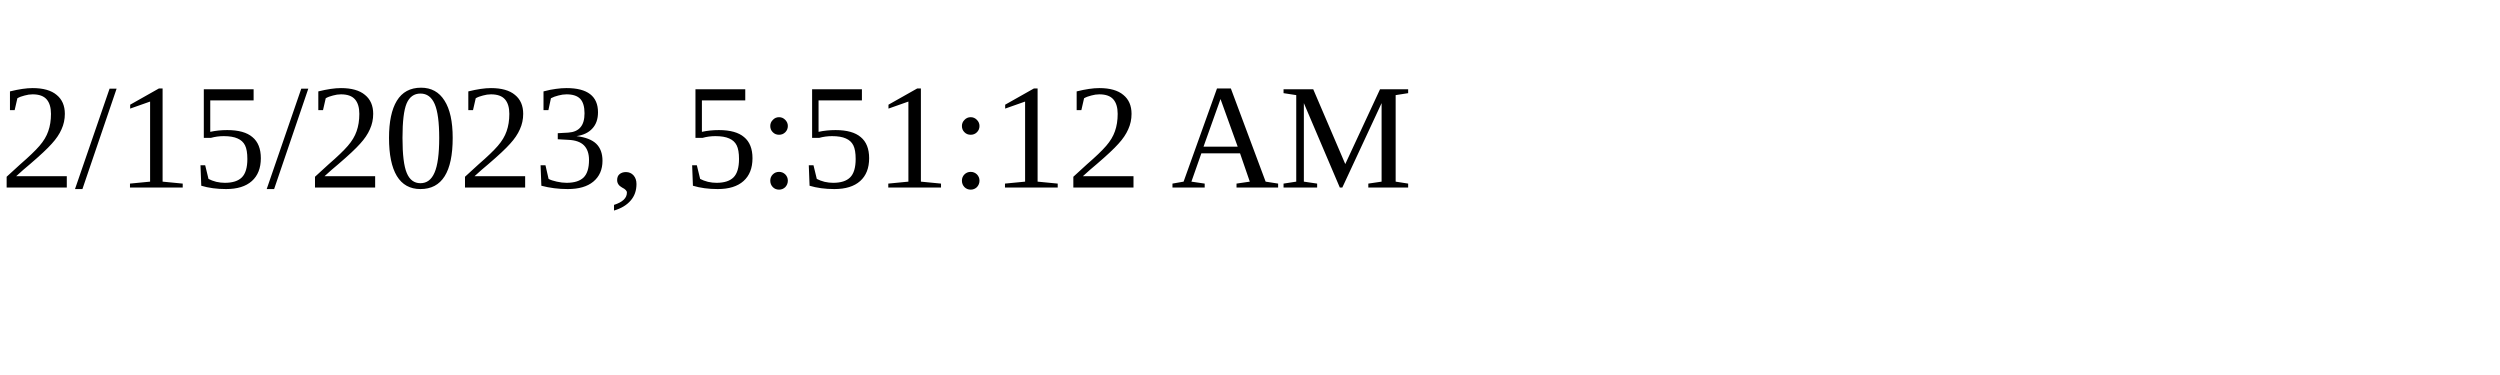
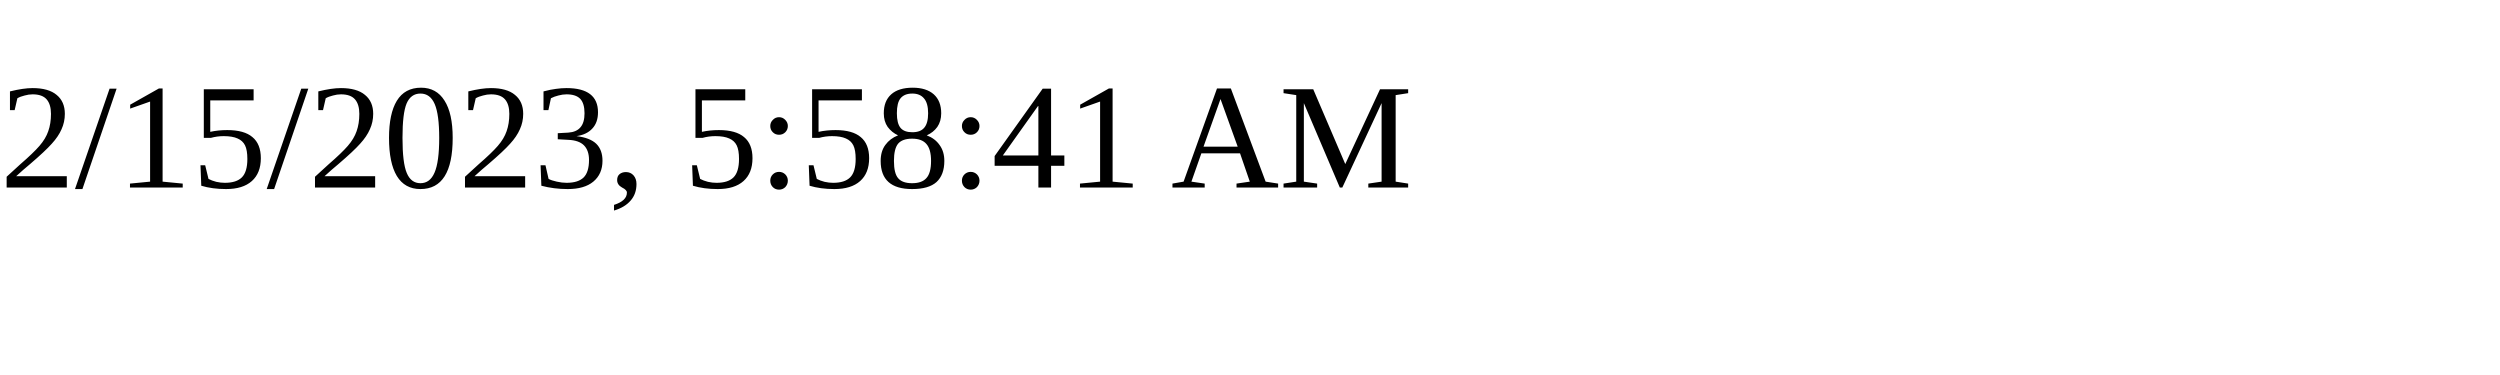
<svg xmlns="http://www.w3.org/2000/svg" height="30" width="200">
-   <text x="0" y="15">2/15/2023, 5:51:12 AM</text>
+   <text x="0" y="15">2/15/2023, 5:58:41 AM</text>
</svg>
